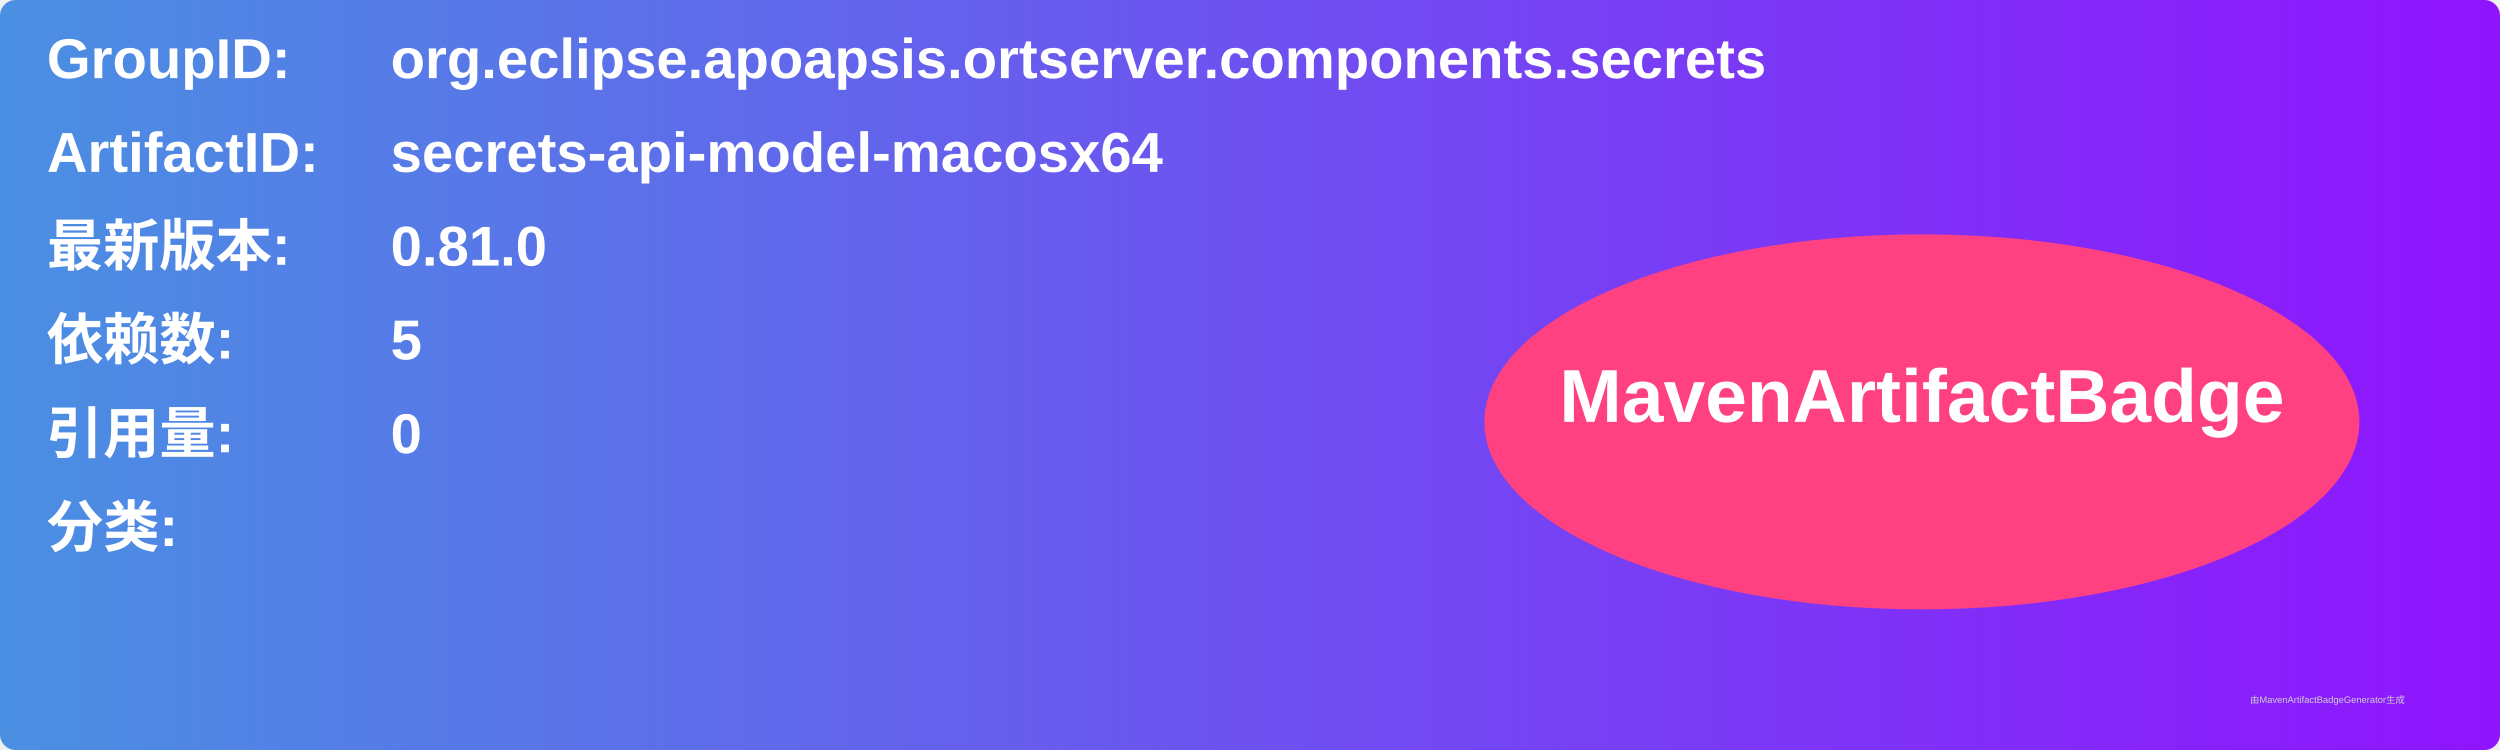
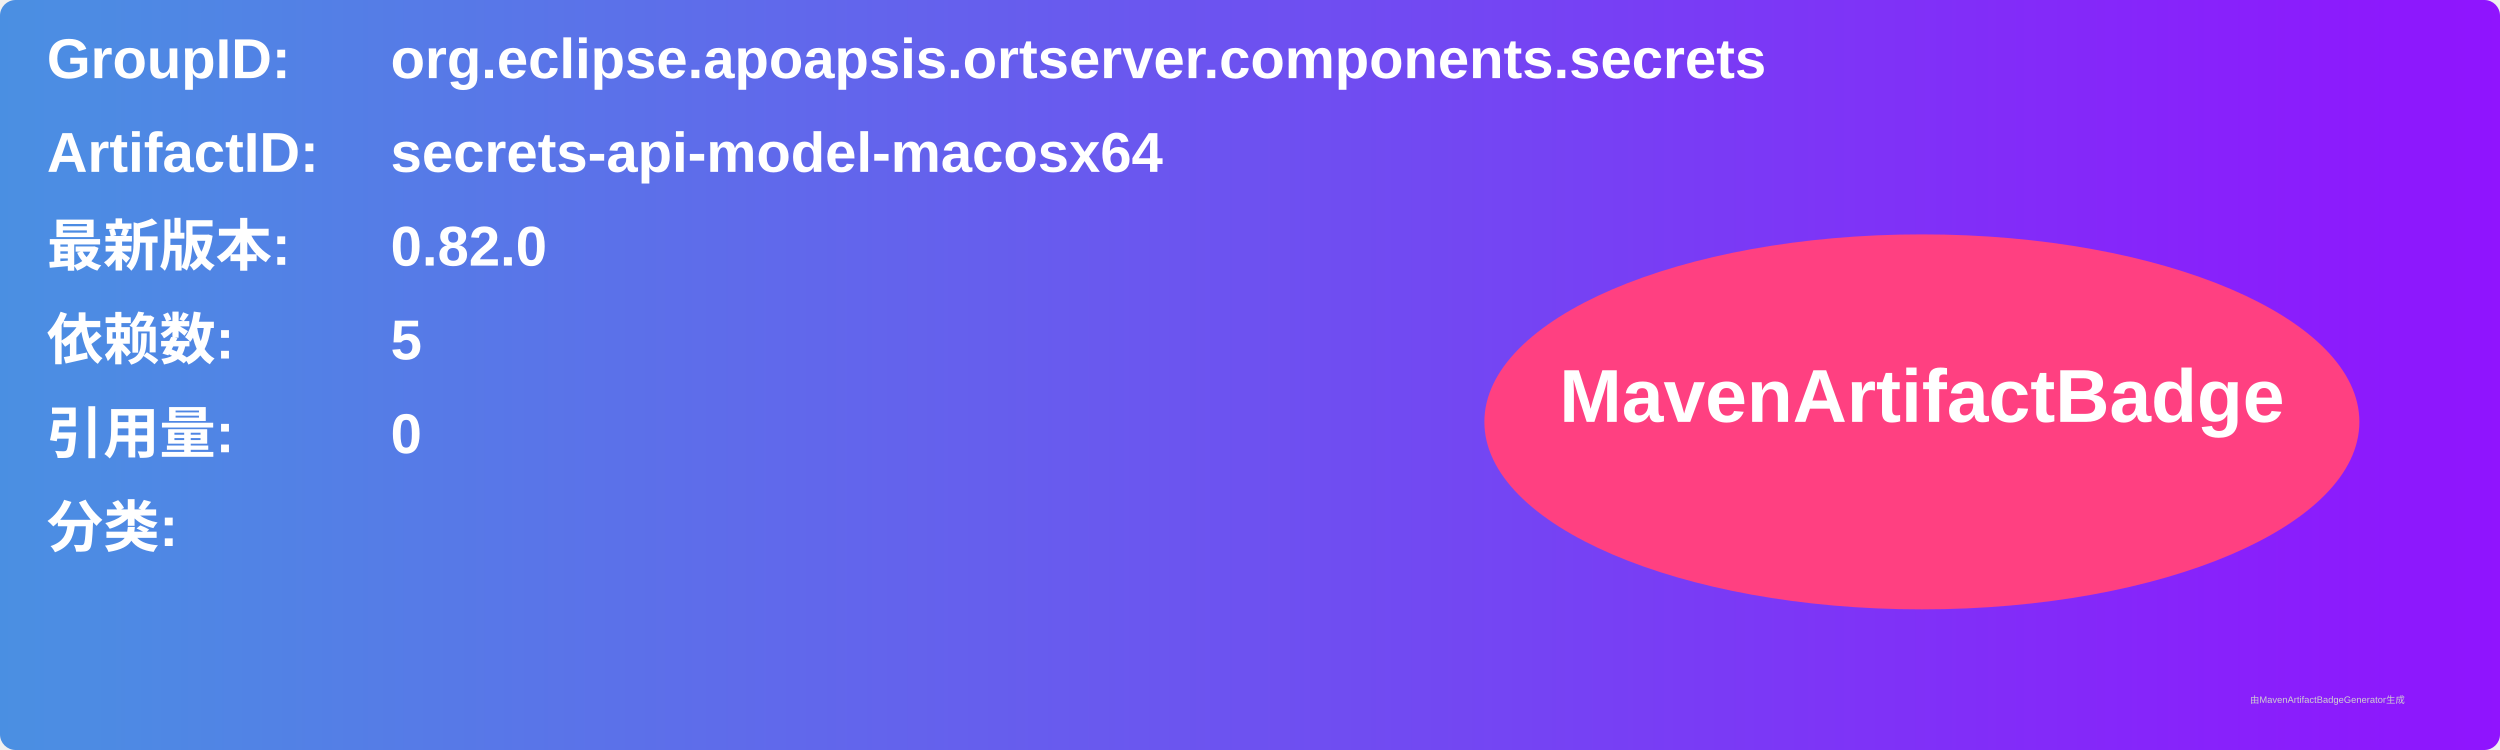
<svg xmlns="http://www.w3.org/2000/svg" width="800" height="240" viewBox="0 0 800 240">
  <linearGradient id="grad" x1="0%" y1="0%" x2="100%" y2="0%">
    <stop offset="0%" stop-color="#4a90e2" />
    <stop offset="100%" stop-color="#9013fe" />
  </linearGradient>
  <rect width="100%" height="100%" rx="5" ry="5" fill="url(#grad)" />
  <g transform="translate(15, 15)">
    <text x="0" y="10" font-family="Arial" font-size="18" fill="white" font-weight="bold" width="260">GroupID:</text>
    <text x="110" y="10" font-family="Arial" font-size="18" fill="white" font-weight="bold" width="460">org.eclipse.apoapsis.ortserver.components.secrets</text>
    <text x="0" y="40" font-family="Arial" font-size="18" fill="white" font-weight="bold" width="260">ArtifactID:</text>
    <text x="110" y="40" font-family="Arial" font-size="18" fill="white" font-weight="bold" width="460">secrets-api-model-macosx64</text>
    <text x="0" y="70" font-family="Arial" font-size="18" fill="white" font-weight="bold">最新版本:</text>
    <text x="110" y="70" font-family="Arial" font-size="18" fill="white" font-weight="bold">
-       <tspan font-weight="bold">0.81.0</tspan>
+       <tspan font-weight="bold">0.82.0</tspan>
    </text>
    <text x="0" y="100" font-family="Arial" font-size="18" fill="white" font-weight="bold">依赖数: </text>
    <text x="110" y="100" font-family="Arial" font-size="18" fill="white">
      <tspan font-weight="bold">5</tspan>
    </text>
    <text x="0" y="130" font-family="Arial" font-size="18" fill="white" font-weight="bold">引用量: </text>
    <text x="110" y="130" font-family="Arial" font-size="18" fill="white">
      <tspan font-weight="bold">0</tspan>
    </text>
    <text x="0" y="160" font-family="Arial" font-size="18" fill="white" font-weight="bold">分类:</text>
    <text x="10" y="190" font-family="Arial" font-size="10" fill="white">
      <tspan font-weight="bold" />
    </text>
    <ellipse cx="600" cy="120" rx="140" ry="60" fill="#ff4081" />
    <text x="600" y="120" text-anchor="middle" font-family="Arial" font-size="24" fill="white" font-weight="bold">MavenArtifactBadge</text>
  </g>
  <text x="720" y="225" font-family="Arial" font-size="3" fill="#d0d0d0">由MavenArtifactBadgeGenerator生成</text>
</svg>
